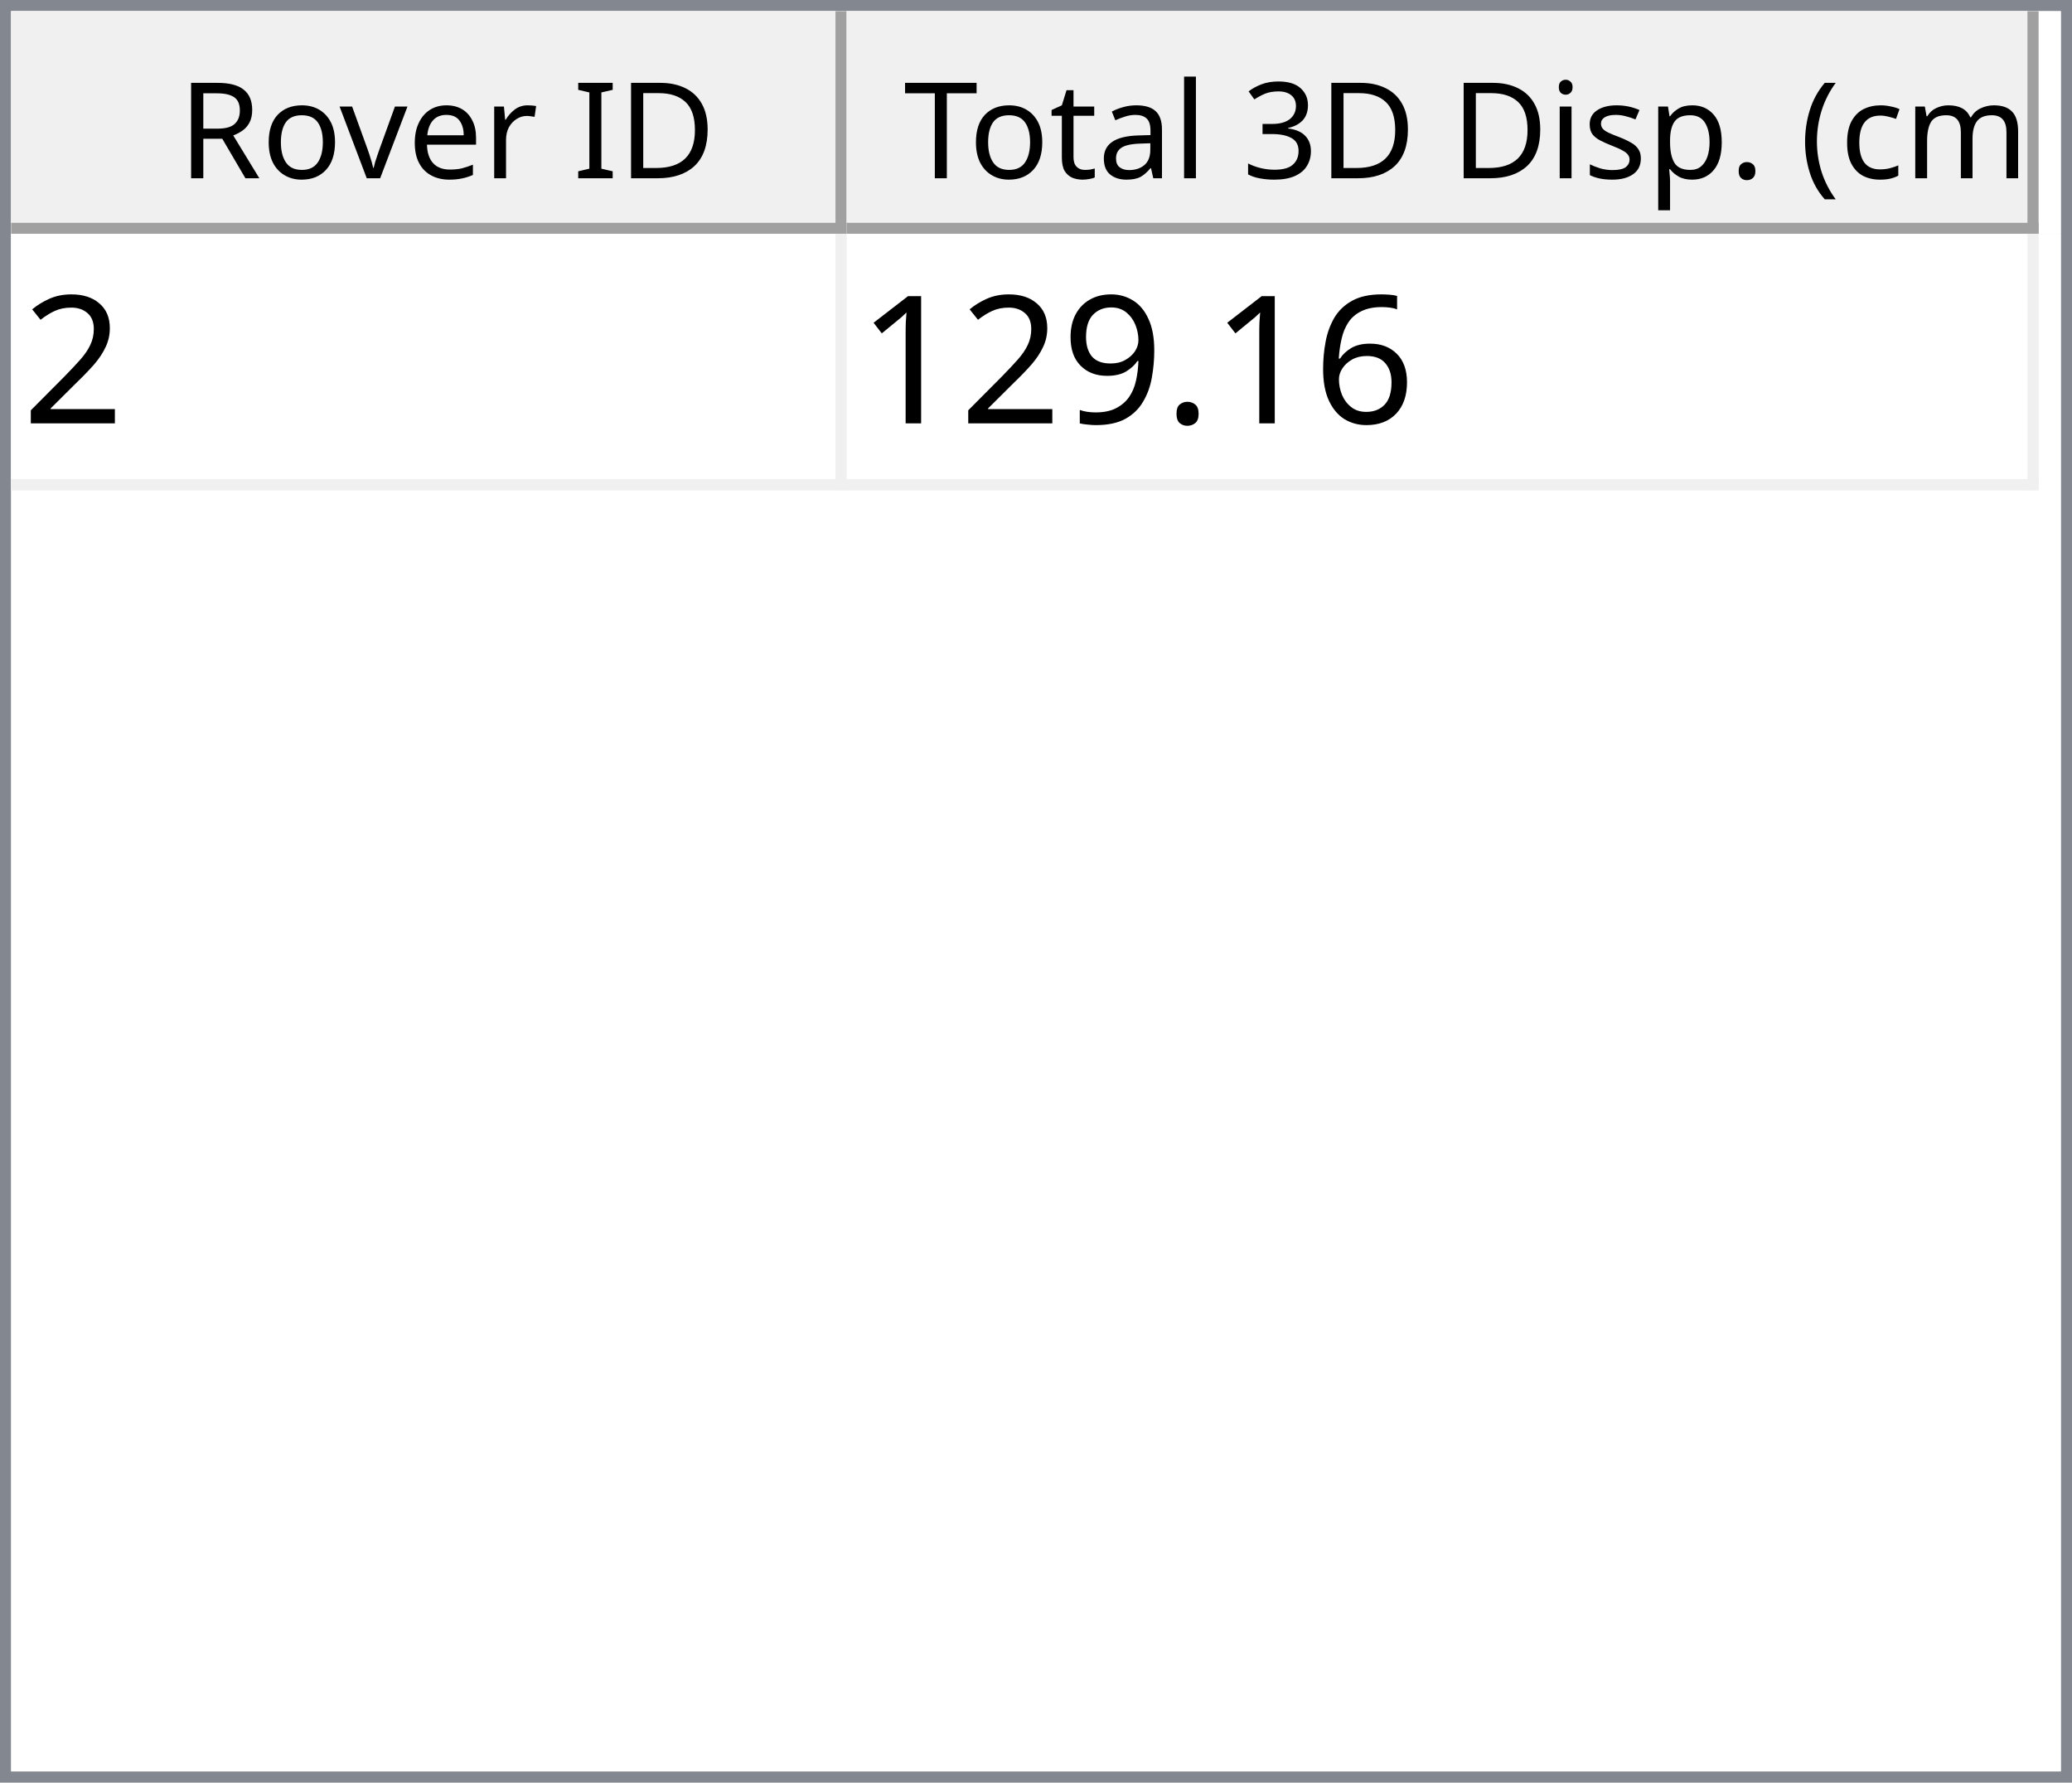
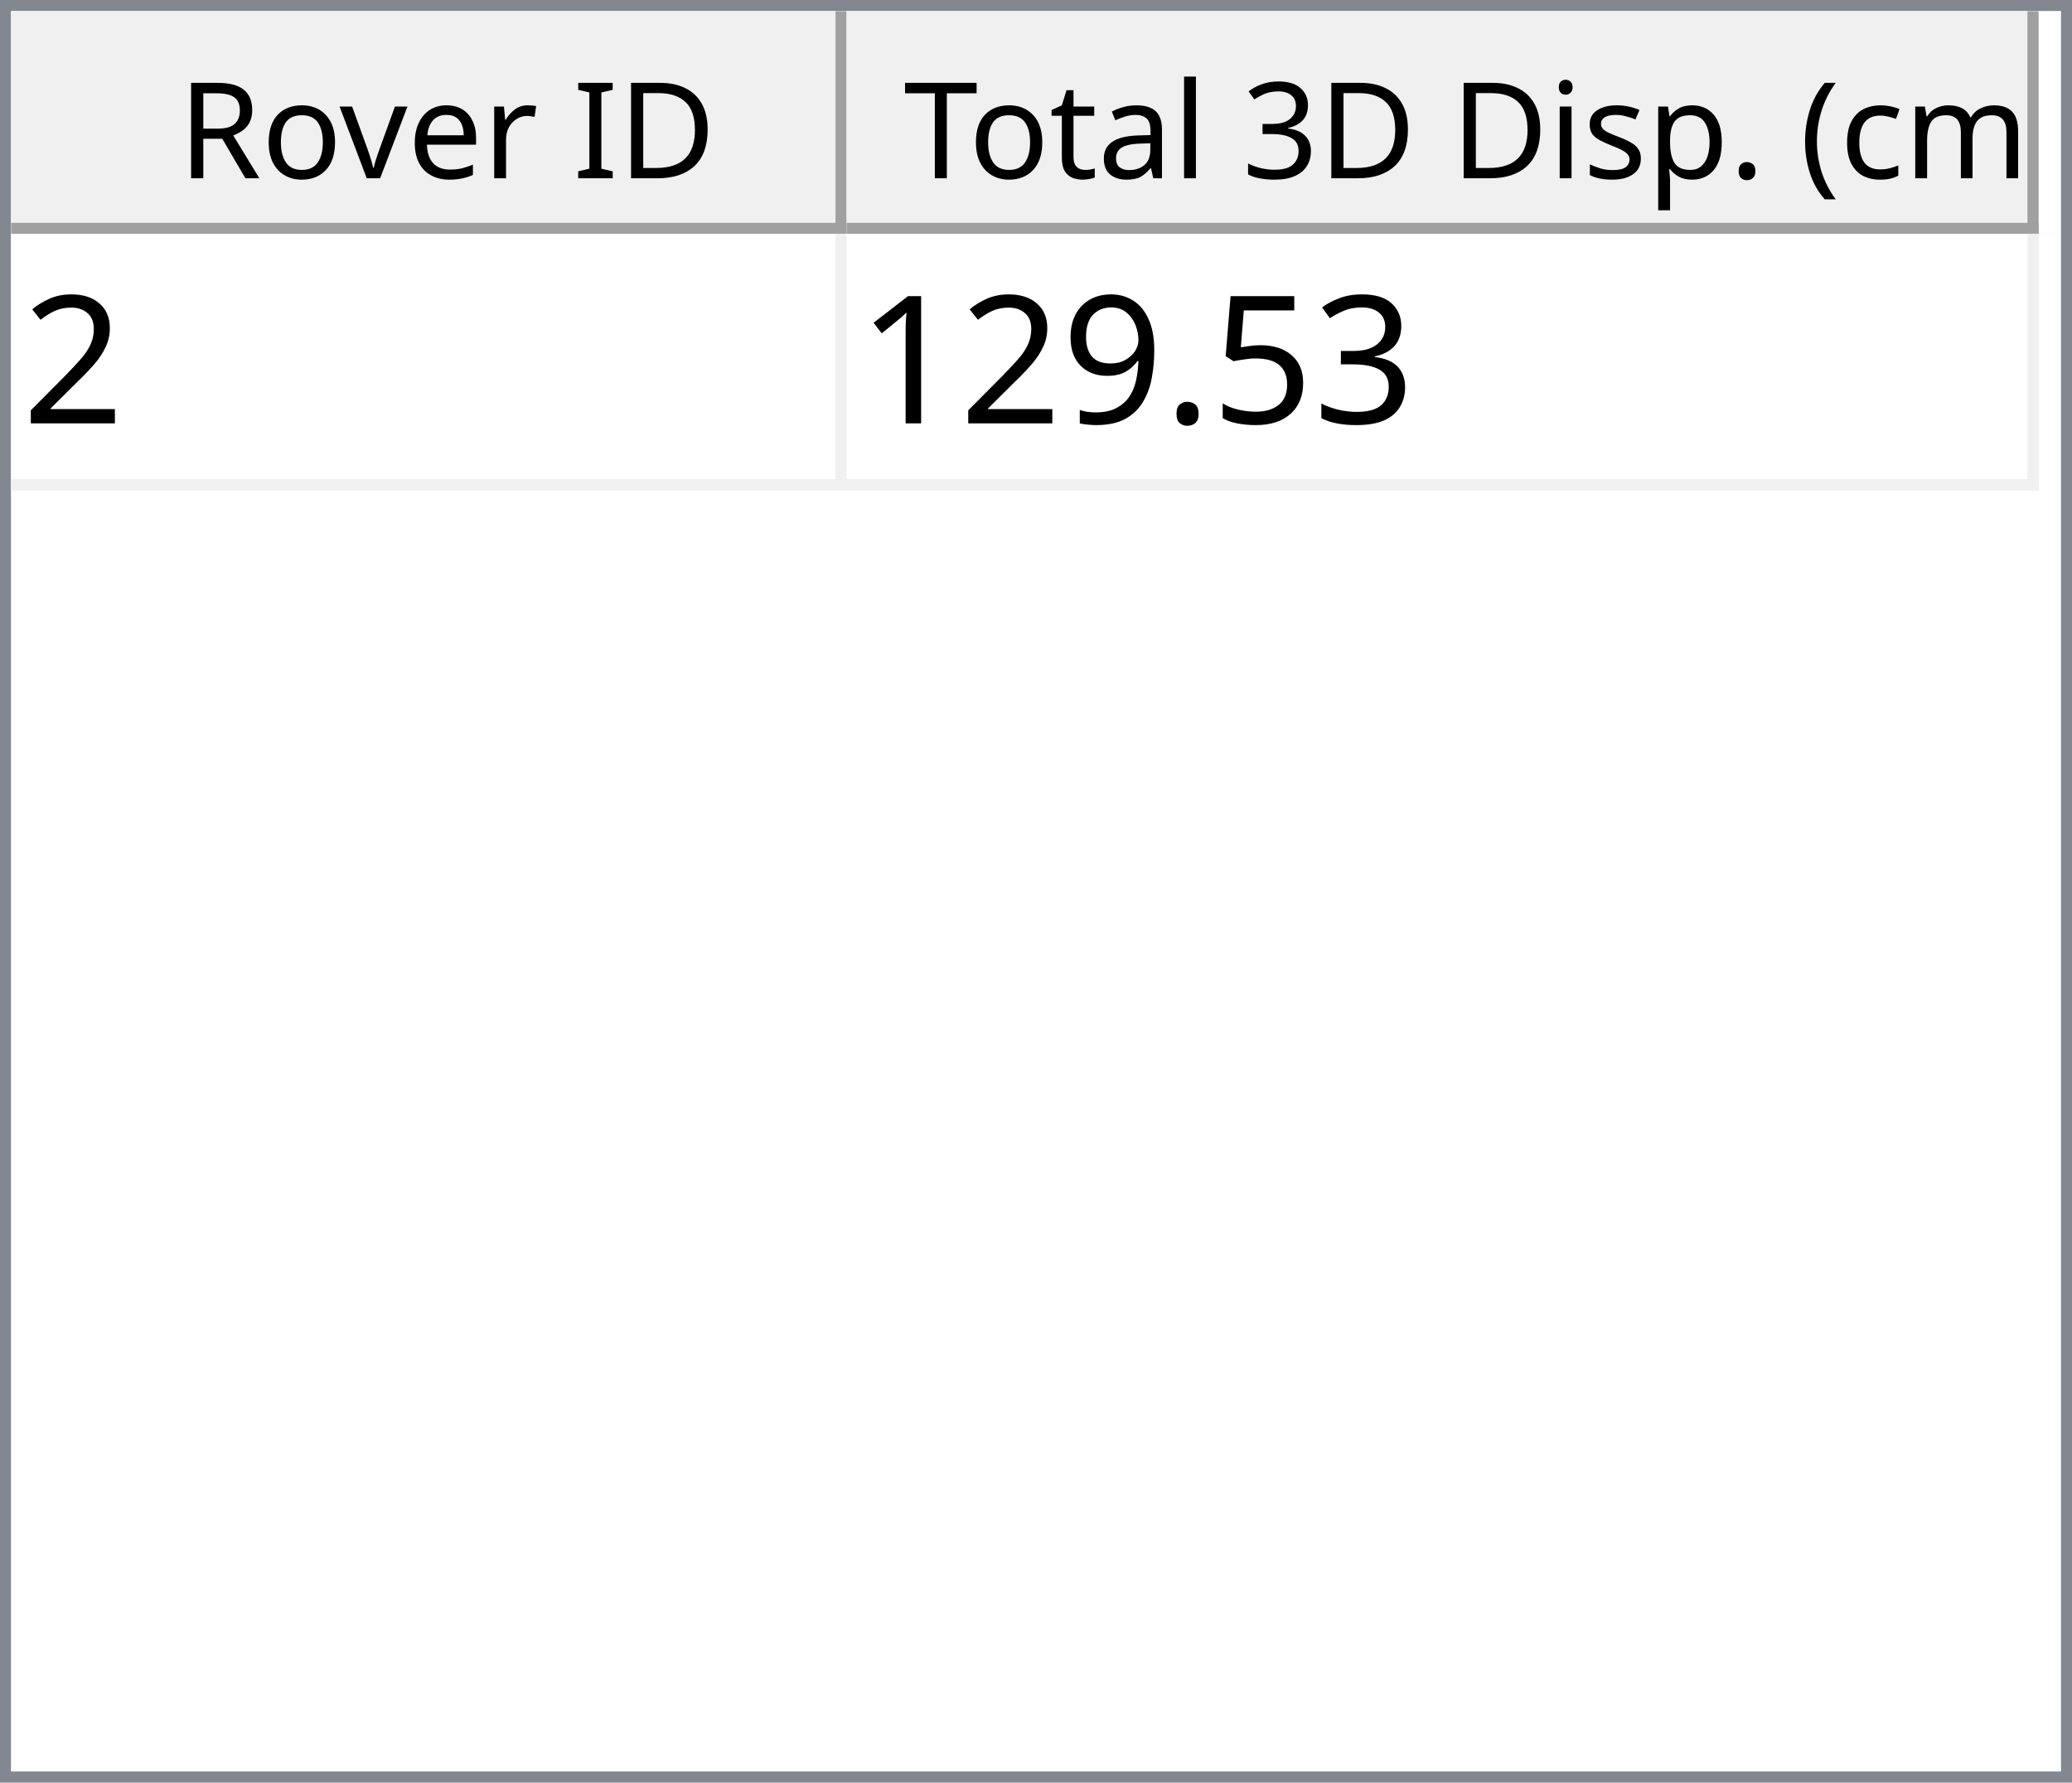
<svg xmlns="http://www.w3.org/2000/svg" style="fill-opacity:1; color-rendering:auto; color-interpolation:auto; text-rendering:auto; stroke:black; stroke-linecap:square; stroke-miterlimit:10; shape-rendering:auto; stroke-opacity:1; fill:black; stroke-dasharray:none; font-weight:normal; stroke-width:1; font-family:'Dialog'; font-style:normal; stroke-linejoin:miter; font-size:12px; stroke-dashoffset:0; image-rendering:auto;" width="186" height="160">
  <defs id="genericDefs" />
  <g>
    <defs id="defs1">
      <clipPath clipPathUnits="userSpaceOnUse" id="clipPath1">
        <path d="M0 0 L186 0 L186 160 L0 160 L0 0 Z" />
      </clipPath>
      <clipPath clipPathUnits="userSpaceOnUse" id="clipPath2">
        <path d="M0 0 L0 160 L186 160 L186 0 Z" />
      </clipPath>
      <clipPath clipPathUnits="userSpaceOnUse" id="clipPath3">
        <path d="M0 0 L0 20 L184 20 L184 0 Z" />
      </clipPath>
      <clipPath clipPathUnits="userSpaceOnUse" id="clipPath4">
        <path d="M0 0 L0 20 L75 20 L75 0 Z" />
      </clipPath>
      <clipPath clipPathUnits="userSpaceOnUse" id="clipPath5">
        <path d="M1 1 L1 19 L74 19 L74 1 Z" />
      </clipPath>
      <clipPath clipPathUnits="userSpaceOnUse" id="clipPath6">
        <path d="M0 0 L0 18 L73 18 L73 0 Z" />
      </clipPath>
      <clipPath clipPathUnits="userSpaceOnUse" id="clipPath7">
        <path d="M-0.5 -0.5 L-0.5 19.5 L74.5 19.5 L74.5 -0.5 Z" />
      </clipPath>
      <clipPath clipPathUnits="userSpaceOnUse" id="clipPath8">
        <path d="M0 0 L0 20 L107 20 L107 0 Z" />
      </clipPath>
      <clipPath clipPathUnits="userSpaceOnUse" id="clipPath9">
        <path d="M1 1 L1 19 L106 19 L106 1 Z" />
      </clipPath>
      <clipPath clipPathUnits="userSpaceOnUse" id="clipPath10">
        <path d="M0 0 L0 18 L105 18 L105 0 Z" />
      </clipPath>
      <clipPath clipPathUnits="userSpaceOnUse" id="clipPath11">
        <path d="M-0.5 -0.5 L-0.5 19.5 L106.5 19.5 L106.5 -0.5 Z" />
      </clipPath>
      <clipPath clipPathUnits="userSpaceOnUse" id="clipPath12">
        <path d="M0 0 L0 138 L184 138 L184 0 Z" />
      </clipPath>
      <clipPath clipPathUnits="userSpaceOnUse" id="clipPath13">
        <path d="M0 0 L0 23 L182 23 L182 0 Z" />
      </clipPath>
      <clipPath clipPathUnits="userSpaceOnUse" id="clipPath14">
        <path d="M-0.5 -0.5 L-0.5 22.5 L181.5 22.5 L181.5 -0.5 Z" />
      </clipPath>
      <clipPath clipPathUnits="userSpaceOnUse" id="clipPath15">
        <path d="M0 0 L0 22 L74 22 L74 0 Z" />
      </clipPath>
      <clipPath clipPathUnits="userSpaceOnUse" id="clipPath16">
        <path d="M0 0 L0 22 L106 22 L106 0 Z" />
      </clipPath>
      <font horiz-adv-x="64.551" id="font1">
        <font-face ascent="107.91" descent="25.098" units-per-em="100" style="font-style:normal; font-family:Segoe UI; font-weight:normal;" />
        <missing-glyph horiz-adv-x="64.551" d="M8.109 0 L8.109 68.266 L56.453 68.266 L56.453 0 L8.109 0 ZM15.328 7.234 L49.219 7.234 L49.219 61.031 L15.328 61.031 L15.328 7.234 Z" />
        <glyph unicode="D" horiz-adv-x="70.117" d="M9.188 0 L9.188 70.016 L28.516 70.016 Q65.531 70.016 65.531 35.891 Q65.531 19.672 55.25 9.836 Q44.969 0 27.734 0 L9.188 0 ZM17.391 62.594 L17.391 7.422 L27.828 7.422 Q41.609 7.422 49.273 14.797 Q56.938 22.172 56.938 35.688 Q56.938 62.594 28.328 62.594 L17.391 62.594 Z" />
        <glyph unicode="I" horiz-adv-x="26.611" d="M17.391 0 L9.188 0 L9.188 70.016 L17.391 70.016 L17.391 0 Z" />
        <glyph unicode=" " horiz-adv-x="27.393" d="" />
        <glyph unicode="r" horiz-adv-x="34.766" d="M34.188 41.891 Q32.078 43.5 28.125 43.5 Q23 43.5 19.555 38.672 Q16.109 33.844 16.109 25.484 L16.109 0 L8.109 0 L8.109 50 L16.109 50 L16.109 39.703 L16.312 39.703 Q18.016 44.969 21.531 47.922 Q25.047 50.875 29.391 50.875 Q32.516 50.875 34.188 50.203 L34.188 41.891 Z" />
        <glyph unicode="e" horiz-adv-x="52.295" d="M48.297 23 L12.984 23 Q13.188 14.656 17.484 10.109 Q21.781 5.562 29.297 5.562 Q37.75 5.562 44.828 11.141 L44.828 3.609 Q38.234 -1.172 27.391 -1.172 Q16.797 -1.172 10.742 5.641 Q4.688 12.453 4.688 24.812 Q4.688 36.469 11.305 43.82 Q17.922 51.172 27.734 51.172 Q37.547 51.172 42.922 44.828 Q48.297 38.484 48.297 27.203 L48.297 23 ZM40.094 29.781 Q40.047 36.719 36.75 40.578 Q33.453 44.438 27.594 44.438 Q21.922 44.438 17.969 40.383 Q14.016 36.328 13.094 29.781 L40.094 29.781 Z" />
        <glyph unicode="v" horiz-adv-x="47.9" d="M47.406 50 L27.484 0 L19.625 0 L0.688 50 L9.469 50 L22.172 13.672 Q23.578 9.672 23.922 6.688 L24.125 6.688 Q24.609 10.453 25.688 13.484 L38.969 50 L47.406 50 Z" />
        <glyph unicode="o" horiz-adv-x="58.594" d="M29 -1.172 Q17.922 -1.172 11.305 5.836 Q4.688 12.844 4.688 24.422 Q4.688 37.016 11.57 44.094 Q18.453 51.172 30.172 51.172 Q41.359 51.172 47.633 44.289 Q53.906 37.406 53.906 25.203 Q53.906 13.234 47.141 6.031 Q40.375 -1.172 29 -1.172 ZM29.594 44.438 Q21.875 44.438 17.383 39.188 Q12.891 33.938 12.891 24.703 Q12.891 15.828 17.43 10.695 Q21.969 5.562 29.594 5.562 Q37.359 5.562 41.531 10.594 Q45.703 15.625 45.703 24.906 Q45.703 34.281 41.531 39.359 Q37.359 44.438 29.594 44.438 Z" />
        <glyph unicode="R" horiz-adv-x="59.814" d="M59.375 0 L49.609 0 L37.891 19.625 Q36.281 22.359 34.766 24.289 Q33.25 26.219 31.664 27.438 Q30.078 28.656 28.25 29.219 Q26.422 29.781 24.125 29.781 L17.391 29.781 L17.391 0 L9.188 0 L9.188 70.016 L30.078 70.016 Q34.672 70.016 38.555 68.867 Q42.438 67.719 45.289 65.375 Q48.141 63.031 49.758 59.547 Q51.375 56.062 51.375 51.375 Q51.375 47.703 50.273 44.656 Q49.172 41.609 47.148 39.211 Q45.125 36.812 42.266 35.133 Q39.406 33.453 35.844 32.516 L35.844 32.328 Q37.594 31.547 38.891 30.547 Q40.188 29.547 41.359 28.18 Q42.531 26.812 43.68 25.078 Q44.828 23.344 46.234 21.047 L59.375 0 ZM17.391 62.594 L17.391 37.203 L28.516 37.203 Q31.594 37.203 34.203 38.133 Q36.812 39.062 38.719 40.797 Q40.625 42.531 41.703 45.047 Q42.781 47.562 42.781 50.688 Q42.781 56.297 39.141 59.445 Q35.5 62.594 28.609 62.594 L17.391 62.594 Z" />
        <glyph unicode=")" horiz-adv-x="30.176" d="M8.297 -15.922 L1.172 -15.922 Q16.406 2.344 16.406 26.812 Q16.406 51.469 1.078 70.016 L8.297 70.016 Q23.531 52.156 23.531 26.703 Q23.531 1.375 8.297 -15.922 Z" />
        <glyph unicode="m" horiz-adv-x="86.133" d="M79.109 0 L71.094 0 L71.094 28.719 Q71.094 37.016 68.531 40.727 Q65.969 44.438 59.906 44.438 Q54.781 44.438 51.195 39.75 Q47.609 35.062 47.609 28.516 L47.609 0 L39.594 0 L39.594 29.688 Q39.594 44.438 28.219 44.438 Q22.953 44.438 19.531 40.016 Q16.109 35.594 16.109 28.516 L16.109 0 L8.109 0 L8.109 50 L16.109 50 L16.109 42.094 L16.312 42.094 Q21.625 51.172 31.844 51.172 Q36.969 51.172 40.773 48.312 Q44.578 45.453 46 40.828 Q51.562 51.172 62.594 51.172 Q79.109 51.172 79.109 30.812 L79.109 0 Z" />
        <glyph unicode="c" horiz-adv-x="46.191" d="M42.188 2.297 Q36.422 -1.172 28.516 -1.172 Q17.828 -1.172 11.258 5.789 Q4.688 12.75 4.688 23.828 Q4.688 36.188 11.766 43.68 Q18.844 51.172 30.672 51.172 Q37.25 51.172 42.281 48.734 L42.281 40.531 Q36.719 44.438 30.375 44.438 Q22.703 44.438 17.797 38.945 Q12.891 33.453 12.891 24.516 Q12.891 15.719 17.508 10.641 Q22.125 5.562 29.891 5.562 Q36.422 5.562 42.188 9.906 L42.188 2.297 Z" />
        <glyph unicode="(" horiz-adv-x="30.176" d="M29.109 -15.922 L21.969 -15.922 Q6.844 1.375 6.844 26.703 Q6.844 52.156 21.969 70.016 L29.203 70.016 Q13.875 51.469 13.875 26.812 Q13.875 2.344 29.109 -15.922 Z" />
        <glyph unicode="." horiz-adv-x="21.68" d="M10.891 -1.078 Q8.641 -1.078 7.055 0.539 Q5.469 2.156 5.469 4.391 Q5.469 6.641 7.055 8.273 Q8.641 9.906 10.891 9.906 Q13.188 9.906 14.797 8.273 Q16.406 6.641 16.406 4.391 Q16.406 2.156 14.797 0.539 Q13.188 -1.078 10.891 -1.078 Z" />
        <glyph unicode="p" horiz-adv-x="58.789" d="M16.312 7.234 L16.109 7.234 L16.109 -23 L8.109 -23 L8.109 50 L16.109 50 L16.109 41.219 L16.312 41.219 Q22.219 51.172 33.594 51.172 Q43.266 51.172 48.688 44.461 Q54.109 37.75 54.109 26.469 Q54.109 13.922 48 6.375 Q41.891 -1.172 31.297 -1.172 Q21.578 -1.172 16.312 7.234 ZM16.109 27.391 L16.109 20.406 Q16.109 14.203 20.141 9.883 Q24.172 5.562 30.375 5.562 Q37.641 5.562 41.773 11.133 Q45.906 16.703 45.906 26.609 Q45.906 34.969 42.047 39.703 Q38.188 44.438 31.594 44.438 Q24.609 44.438 20.359 39.578 Q16.109 34.719 16.109 27.391 Z" />
        <glyph unicode="s" horiz-adv-x="42.432" d="M5.078 1.812 L5.078 10.406 Q11.625 5.562 19.484 5.562 Q30.031 5.562 30.031 12.594 Q30.031 14.594 29.125 15.992 Q28.219 17.391 26.68 18.461 Q25.141 19.531 23.07 20.383 Q21 21.234 18.609 22.172 Q15.281 23.484 12.766 24.828 Q10.25 26.172 8.57 27.859 Q6.891 29.547 6.031 31.695 Q5.172 33.844 5.172 36.719 Q5.172 40.234 6.789 42.945 Q8.406 45.656 11.086 47.484 Q13.766 49.312 17.211 50.242 Q20.656 51.172 24.312 51.172 Q30.812 51.172 35.938 48.922 L35.938 40.828 Q30.422 44.438 23.25 44.438 Q21 44.438 19.195 43.922 Q17.391 43.406 16.094 42.477 Q14.797 41.547 14.086 40.258 Q13.375 38.969 13.375 37.406 Q13.375 35.453 14.086 34.133 Q14.797 32.812 16.164 31.789 Q17.531 30.766 19.484 29.938 Q21.438 29.109 23.922 28.125 Q27.25 26.859 29.883 25.516 Q32.516 24.172 34.375 22.484 Q36.234 20.797 37.234 18.602 Q38.234 16.406 38.234 13.375 Q38.234 9.672 36.602 6.938 Q34.969 4.203 32.234 2.398 Q29.5 0.594 25.93 -0.289 Q22.359 -1.172 18.453 -1.172 Q10.75 -1.172 5.078 1.812 Z" />
        <glyph unicode="i" horiz-adv-x="24.219" d="M12.203 62.703 Q10.062 62.703 8.547 64.164 Q7.031 65.625 7.031 67.875 Q7.031 70.125 8.547 71.609 Q10.062 73.094 12.203 73.094 Q14.406 73.094 15.945 71.609 Q17.484 70.125 17.484 67.875 Q17.484 65.719 15.945 64.211 Q14.406 62.703 12.203 62.703 ZM16.109 0 L8.109 0 L8.109 50 L16.109 50 L16.109 0 Z" />
        <glyph unicode="3" horiz-adv-x="53.906" d="M46.531 19.828 Q46.531 15.094 44.75 11.211 Q42.969 7.328 39.719 4.57 Q36.469 1.812 31.93 0.297 Q27.391 -1.219 21.922 -1.219 Q11.922 -1.219 6 2.594 L6 11.188 Q13.094 5.609 22.219 5.609 Q25.875 5.609 28.828 6.539 Q31.781 7.469 33.906 9.227 Q36.031 10.984 37.18 13.477 Q38.328 15.969 38.328 19.094 Q38.328 32.812 18.797 32.812 L12.984 32.812 L12.984 39.594 L18.5 39.594 Q35.797 39.594 35.797 52.484 Q35.797 64.406 22.609 64.406 Q15.188 64.406 8.688 59.422 L8.688 67.188 Q15.375 71.188 24.609 71.188 Q29 71.188 32.57 69.969 Q36.141 68.75 38.68 66.555 Q41.219 64.359 42.609 61.281 Q44 58.203 44 54.5 Q44 40.672 30.031 36.719 L30.031 36.531 Q33.594 36.141 36.625 34.797 Q39.656 33.453 41.852 31.305 Q44.047 29.156 45.289 26.25 Q46.531 23.344 46.531 19.828 Z" />
        <glyph unicode="l" horiz-adv-x="24.219" d="M16.109 0 L8.109 0 L8.109 74.031 L16.109 74.031 L16.109 0 Z" />
        <glyph unicode="a" horiz-adv-x="50.879" d="M43.891 0 L35.891 0 L35.891 7.812 L35.688 7.812 Q30.469 -1.172 20.312 -1.172 Q12.844 -1.172 8.617 2.781 Q4.391 6.734 4.391 13.281 Q4.391 27.297 20.906 29.594 L35.891 31.688 Q35.891 44.438 25.594 44.438 Q16.547 44.438 9.281 38.281 L9.281 46.484 Q16.656 51.172 26.266 51.172 Q43.891 51.172 43.891 32.516 L43.891 0 ZM35.891 25.297 L23.828 23.641 Q18.266 22.859 15.43 20.875 Q12.594 18.891 12.594 13.875 Q12.594 10.203 15.211 7.883 Q17.828 5.562 22.172 5.562 Q28.125 5.562 32.008 9.742 Q35.891 13.922 35.891 20.312 L35.891 25.297 Z" />
        <glyph unicode="t" horiz-adv-x="33.887" d="M31.297 0.484 Q28.469 -1.078 23.828 -1.078 Q10.688 -1.078 10.688 13.578 L10.688 43.172 L2.094 43.172 L2.094 50 L10.688 50 L10.688 62.203 L18.703 64.797 L18.703 50 L31.297 50 L31.297 43.172 L18.703 43.172 L18.703 14.984 Q18.703 9.969 20.414 7.82 Q22.125 5.672 26.078 5.672 Q29.109 5.672 31.297 7.328 L31.297 0.484 Z" />
        <glyph unicode="T" horiz-adv-x="52.393" d="M50.594 62.594 L30.375 62.594 L30.375 0 L22.172 0 L22.172 62.594 L2 62.594 L2 70.016 L50.594 70.016 L50.594 62.594 Z" />
      </font>
      <font horiz-adv-x="75.0" id="font2">
        <font-face ascent="100.537" descent="21.973" units-per-em="100" style="font-style:normal; font-family:sans-serif; font-weight:normal;" />
        <missing-glyph horiz-adv-x="75.0" d="M12.5 0 L12.5 62.5 L62.5 62.5 L62.5 0 L12.5 0 ZM14.062 1.562 L60.938 1.562 L60.938 60.938 L14.062 60.938 L14.062 1.562 Z" />
        <glyph unicode="2" horiz-adv-x="55.615" d="M50.344 8.453 L50.344 0 L3.031 0 Q2.938 3.172 4.047 6.109 Q5.859 10.938 9.836 15.625 Q13.812 20.312 21.344 26.469 Q33.016 36.031 37.117 41.625 Q41.219 47.219 41.219 52.203 Q41.219 57.422 37.477 61.008 Q33.734 64.594 27.734 64.594 Q21.391 64.594 17.578 60.789 Q13.766 56.984 13.719 50.25 L4.688 51.172 Q5.609 61.281 11.664 66.578 Q17.719 71.875 27.938 71.875 Q38.234 71.875 44.242 66.164 Q50.25 60.453 50.25 52 Q50.25 47.703 48.492 43.555 Q46.734 39.406 42.656 34.812 Q38.578 30.219 29.109 22.219 Q21.188 15.578 18.945 13.211 Q16.703 10.844 15.234 8.453 L50.344 8.453 Z" />
-         <glyph unicode="6" horiz-adv-x="55.615" d="M49.75 54.047 L41.016 53.375 Q39.844 58.547 37.703 60.891 Q34.125 64.656 28.906 64.656 Q24.703 64.656 21.531 62.312 Q17.391 59.281 14.992 53.469 Q12.594 47.656 12.5 36.922 Q15.672 41.75 20.266 44.094 Q24.859 46.438 29.891 46.438 Q38.672 46.438 44.852 39.969 Q51.031 33.5 51.031 23.25 Q51.031 16.5 48.125 10.719 Q45.219 4.938 40.141 1.859 Q35.062 -1.219 28.609 -1.219 Q17.625 -1.219 10.695 6.859 Q3.766 14.938 3.766 33.5 Q3.766 54.25 11.422 63.672 Q18.109 71.875 29.438 71.875 Q37.891 71.875 43.289 67.141 Q48.688 62.406 49.75 54.047 ZM13.875 23.188 Q13.875 18.656 15.797 14.508 Q17.719 10.359 21.188 8.18 Q24.656 6 28.469 6 Q34.031 6 38.039 10.492 Q42.047 14.984 42.047 22.703 Q42.047 30.125 38.086 34.398 Q34.125 38.672 28.125 38.672 Q22.172 38.672 18.023 34.398 Q13.875 30.125 13.875 23.188 Z" />
+         <glyph unicode="3" horiz-adv-x="55.615" d="M4.203 18.891 L12.984 20.062 Q14.5 12.594 18.141 9.297 Q21.781 6 27 6 Q33.203 6 37.477 10.297 Q41.75 14.594 41.75 20.953 Q41.75 27 37.797 30.93 Q33.844 34.859 27.734 34.859 Q25.25 34.859 21.531 33.891 L22.516 41.609 Q23.391 41.5 23.922 41.5 Q29.547 41.5 34.039 44.43 Q38.531 47.359 38.531 53.469 Q38.531 58.297 35.258 61.477 Q31.984 64.656 26.812 64.656 Q21.688 64.656 18.266 61.43 Q14.844 58.203 13.875 51.766 L5.078 53.328 Q6.688 62.156 12.398 67.016 Q18.109 71.875 26.609 71.875 Q32.469 71.875 37.398 69.359 Q42.328 66.844 44.945 62.5 Q47.562 58.156 47.562 53.266 Q47.562 48.641 45.07 44.828 Q42.578 41.016 37.703 38.766 Q44.047 37.312 47.562 32.695 Q51.078 28.078 51.078 21.141 Q51.078 11.766 44.242 5.25 Q37.406 -1.266 26.953 -1.266 Q17.531 -1.266 11.305 4.352 Q5.078 9.969 4.203 18.891 Z" />
+         <glyph unicode="5" horiz-adv-x="55.615" d="M4.156 18.75 L13.375 19.531 Q14.406 12.797 18.141 9.398 Q21.875 6 27.156 6 Q33.5 6 37.891 10.789 Q42.281 15.578 42.281 23.484 Q42.281 31 38.062 35.352 Q33.844 39.703 27 39.703 Q22.75 39.703 19.336 37.773 Q15.922 35.844 13.969 32.766 L5.719 33.844 L12.641 70.609 L48.25 70.609 L48.25 62.203 L19.672 62.203 L15.828 42.969 Q22.266 47.469 29.344 47.469 Q38.719 47.469 45.164 40.969 Q51.609 34.469 51.609 24.266 Q51.609 14.547 45.953 7.469 Q39.062 -1.219 27.156 -1.219 Q17.391 -1.219 11.211 4.25 Q5.031 9.719 4.156 18.75 Z" />
        <glyph unicode="." horiz-adv-x="27.783" d="M9.078 0 L9.078 10.016 L19.094 10.016 L19.094 0 L9.078 0 Z" />
        <glyph unicode="9" horiz-adv-x="55.615" d="M5.469 16.547 L13.922 17.328 Q14.984 11.375 18.016 8.688 Q21.047 6 25.781 6 Q29.828 6 32.883 7.859 Q35.938 9.719 37.891 12.82 Q39.844 15.922 41.164 21.195 Q42.484 26.469 42.484 31.938 Q42.484 32.516 42.438 33.688 Q39.797 29.5 35.234 26.883 Q30.672 24.266 25.344 24.266 Q16.453 24.266 10.305 30.711 Q4.156 37.156 4.156 47.703 Q4.156 58.594 10.578 65.234 Q17 71.875 26.656 71.875 Q33.641 71.875 39.43 68.117 Q45.219 64.359 48.219 57.398 Q51.219 50.438 51.219 37.25 Q51.219 23.531 48.242 15.406 Q45.266 7.281 39.383 3.031 Q33.5 -1.219 25.594 -1.219 Q17.188 -1.219 11.867 3.445 Q6.547 8.109 5.469 16.547 ZM41.453 48.141 Q41.453 55.719 37.43 60.156 Q33.406 64.594 27.734 64.594 Q21.875 64.594 17.531 59.812 Q13.188 55.031 13.188 47.406 Q13.188 40.578 17.312 36.305 Q21.438 32.031 27.484 32.031 Q33.594 32.031 37.523 36.305 Q41.453 40.578 41.453 48.141 Z" />
        <glyph unicode="1" horiz-adv-x="55.615" d="M37.25 0 L28.469 0 L28.469 56 Q25.297 52.984 20.141 49.953 Q14.984 46.922 10.891 45.406 L10.891 53.906 Q18.266 57.375 23.781 62.305 Q29.297 67.234 31.594 71.875 L37.25 71.875 L37.25 0 Z" />
      </font>
    </defs>
    <g style="fill:white; stroke:white;">
      <rect x="0" y="0" width="186" style="clip-path:url(#clipPath1); stroke:none;" height="160" />
    </g>
    <g style="fill:white; text-rendering:optimizeSpeed; color-rendering:optimizeSpeed; image-rendering:optimizeSpeed; shape-rendering:crispEdges; stroke:white; color-interpolation:sRGB;">
      <rect x="0" width="186" height="160" y="0" style="stroke:none;" />
      <path style="stroke:none;" d="M0 160 L186 160 L186 0 L0 0 Z" />
    </g>
    <g style="fill:rgb(240,240,240); font-family:'Segoe UI'; stroke:rgb(240,240,240);">
      <rect x="0" y="0" width="186" style="clip-path:url(#clipPath2); stroke:none;" height="160" />
    </g>
    <g style="fill:rgb(130,135,144); font-family:'Segoe UI'; stroke:rgb(130,135,144);">
      <path d="M0 0 L186 0 L186 160 L0 160 L0 0 ZM1 1 L185 1 L185 159 L1 159 L1 1 Z" style="fill-rule:evenodd; clip-path:url(#clipPath2); stroke:none;" />
    </g>
    <g style="fill:white; font-family:'Segoe UI'; stroke:white;" transform="translate(1,1)">
      <rect x="0" y="0" width="184" style="clip-path:url(#clipPath3); stroke:none;" height="20" />
    </g>
    <g style="fill:rgb(240,240,240); font-family:'Segoe UI'; stroke:rgb(240,240,240);" transform="translate(1,1)">
      <rect x="0" y="0" width="75" style="clip-path:url(#clipPath4); stroke:none;" height="20" />
    </g>
    <g style="font-family:'Segoe UI';" transform="translate(2,2)">
      <text x="14" xml:space="preserve" y="14" style="clip-path:url(#clipPath6); stroke:none;">Rover ID</text>
    </g>
    <g style="fill:rgb(160,160,160); font-family:'Segoe UI'; stroke:rgb(160,160,160); stroke-linejoin:bevel;" transform="translate(1.5,1.5)">
      <line x1="74" x2="74" y1="0" style="fill:none; clip-path:url(#clipPath7);" y2="19" />
    </g>
    <g style="fill:rgb(160,160,160); font-family:'Segoe UI'; stroke:rgb(160,160,160); stroke-linejoin:bevel;" transform="matrix(1,0,0,1,1,1) translate(0.5,0.5)">
      <line x1="0" x2="74" y1="19" style="fill:none; clip-path:url(#clipPath7);" y2="19" />
    </g>
    <g style="fill:rgb(240,240,240); font-family:'Segoe UI'; stroke:rgb(240,240,240);" transform="translate(76,1)">
      <rect x="0" y="0" width="107" style="clip-path:url(#clipPath8); stroke:none;" height="20" />
    </g>
    <g style="font-family:'Segoe UI';" transform="translate(77,2)">
      <text x="1" xml:space="preserve" y="14" style="clip-path:url(#clipPath10); stroke:none;"> Total 3D Disp. (cm)</text>
    </g>
    <g style="fill:rgb(160,160,160); font-family:'Segoe UI'; stroke:rgb(160,160,160); stroke-linejoin:bevel;" transform="translate(76.5,1.5)">
      <line x1="106" x2="106" y1="0" style="fill:none; clip-path:url(#clipPath11);" y2="19" />
    </g>
    <g style="fill:rgb(160,160,160); font-family:'Segoe UI'; stroke:rgb(160,160,160); stroke-linejoin:bevel;" transform="matrix(1,0,0,1,76,1) translate(0.5,0.5)">
      <line x1="0" x2="106" y1="19" style="fill:none; clip-path:url(#clipPath11);" y2="19" />
    </g>
    <g style="fill:white; font-family:'Segoe UI'; stroke:white;" transform="translate(1,21)">
      <rect x="0" y="0" width="184" style="clip-path:url(#clipPath12); stroke:none;" height="138" />
    </g>
    <g style="fill:rgb(240,240,240); font-size:16px; font-family:sans-serif; stroke:rgb(240,240,240);" transform="translate(1,21)">
      <rect x="0" y="0" width="182" style="clip-path:url(#clipPath13); stroke:none;" height="23" />
      <line transform="translate(0.5,0.5)" x1="0" x2="181" y1="22" style="clip-path:url(#clipPath14); fill:none; stroke-linejoin:bevel;" y2="22" />
    </g>
    <g transform="matrix(1,0,0,1,1,21) translate(0.5,0.5)" style="fill:rgb(240,240,240); font-size:16px; font-family:sans-serif; stroke:rgb(240,240,240); stroke-linejoin:bevel;">
      <line x1="74" x2="74" y1="0" style="fill:none; clip-path:url(#clipPath14);" y2="22" />
    </g>
    <g transform="matrix(1,0,0,1,1,21) translate(0.5,0.5)" style="fill:rgb(240,240,240); font-size:16px; font-family:sans-serif; stroke:rgb(240,240,240); stroke-linejoin:bevel;">
      <line x1="181" x2="181" y1="0" style="fill:none; clip-path:url(#clipPath14);" y2="22" />
    </g>
    <g style="fill:white; font-size:16px; font-family:sans-serif; stroke:white;" transform="matrix(1,0,0,1,1,21)">
      <rect x="0" y="0" width="74" style="clip-path:url(#clipPath15); stroke:none;" height="22" />
      <text x="1" y="17" style="fill:black; clip-path:url(#clipPath15); stroke:none;" xml:space="preserve">2</text>
    </g>
    <g style="fill:white; font-size:16px; font-family:sans-serif; stroke:white;" transform="matrix(1,0,0,1,1,21) translate(75,0)">
      <rect x="0" y="0" width="106" style="clip-path:url(#clipPath16); stroke:none;" height="22" />
-       <text x="1" y="17" style="fill:black; clip-path:url(#clipPath16); stroke:none;" xml:space="preserve">129.16</text>
+       <text x="1" y="17" style="fill:black; clip-path:url(#clipPath16); stroke:none;" xml:space="preserve">129.53</text>
    </g>
  </g>
</svg>
